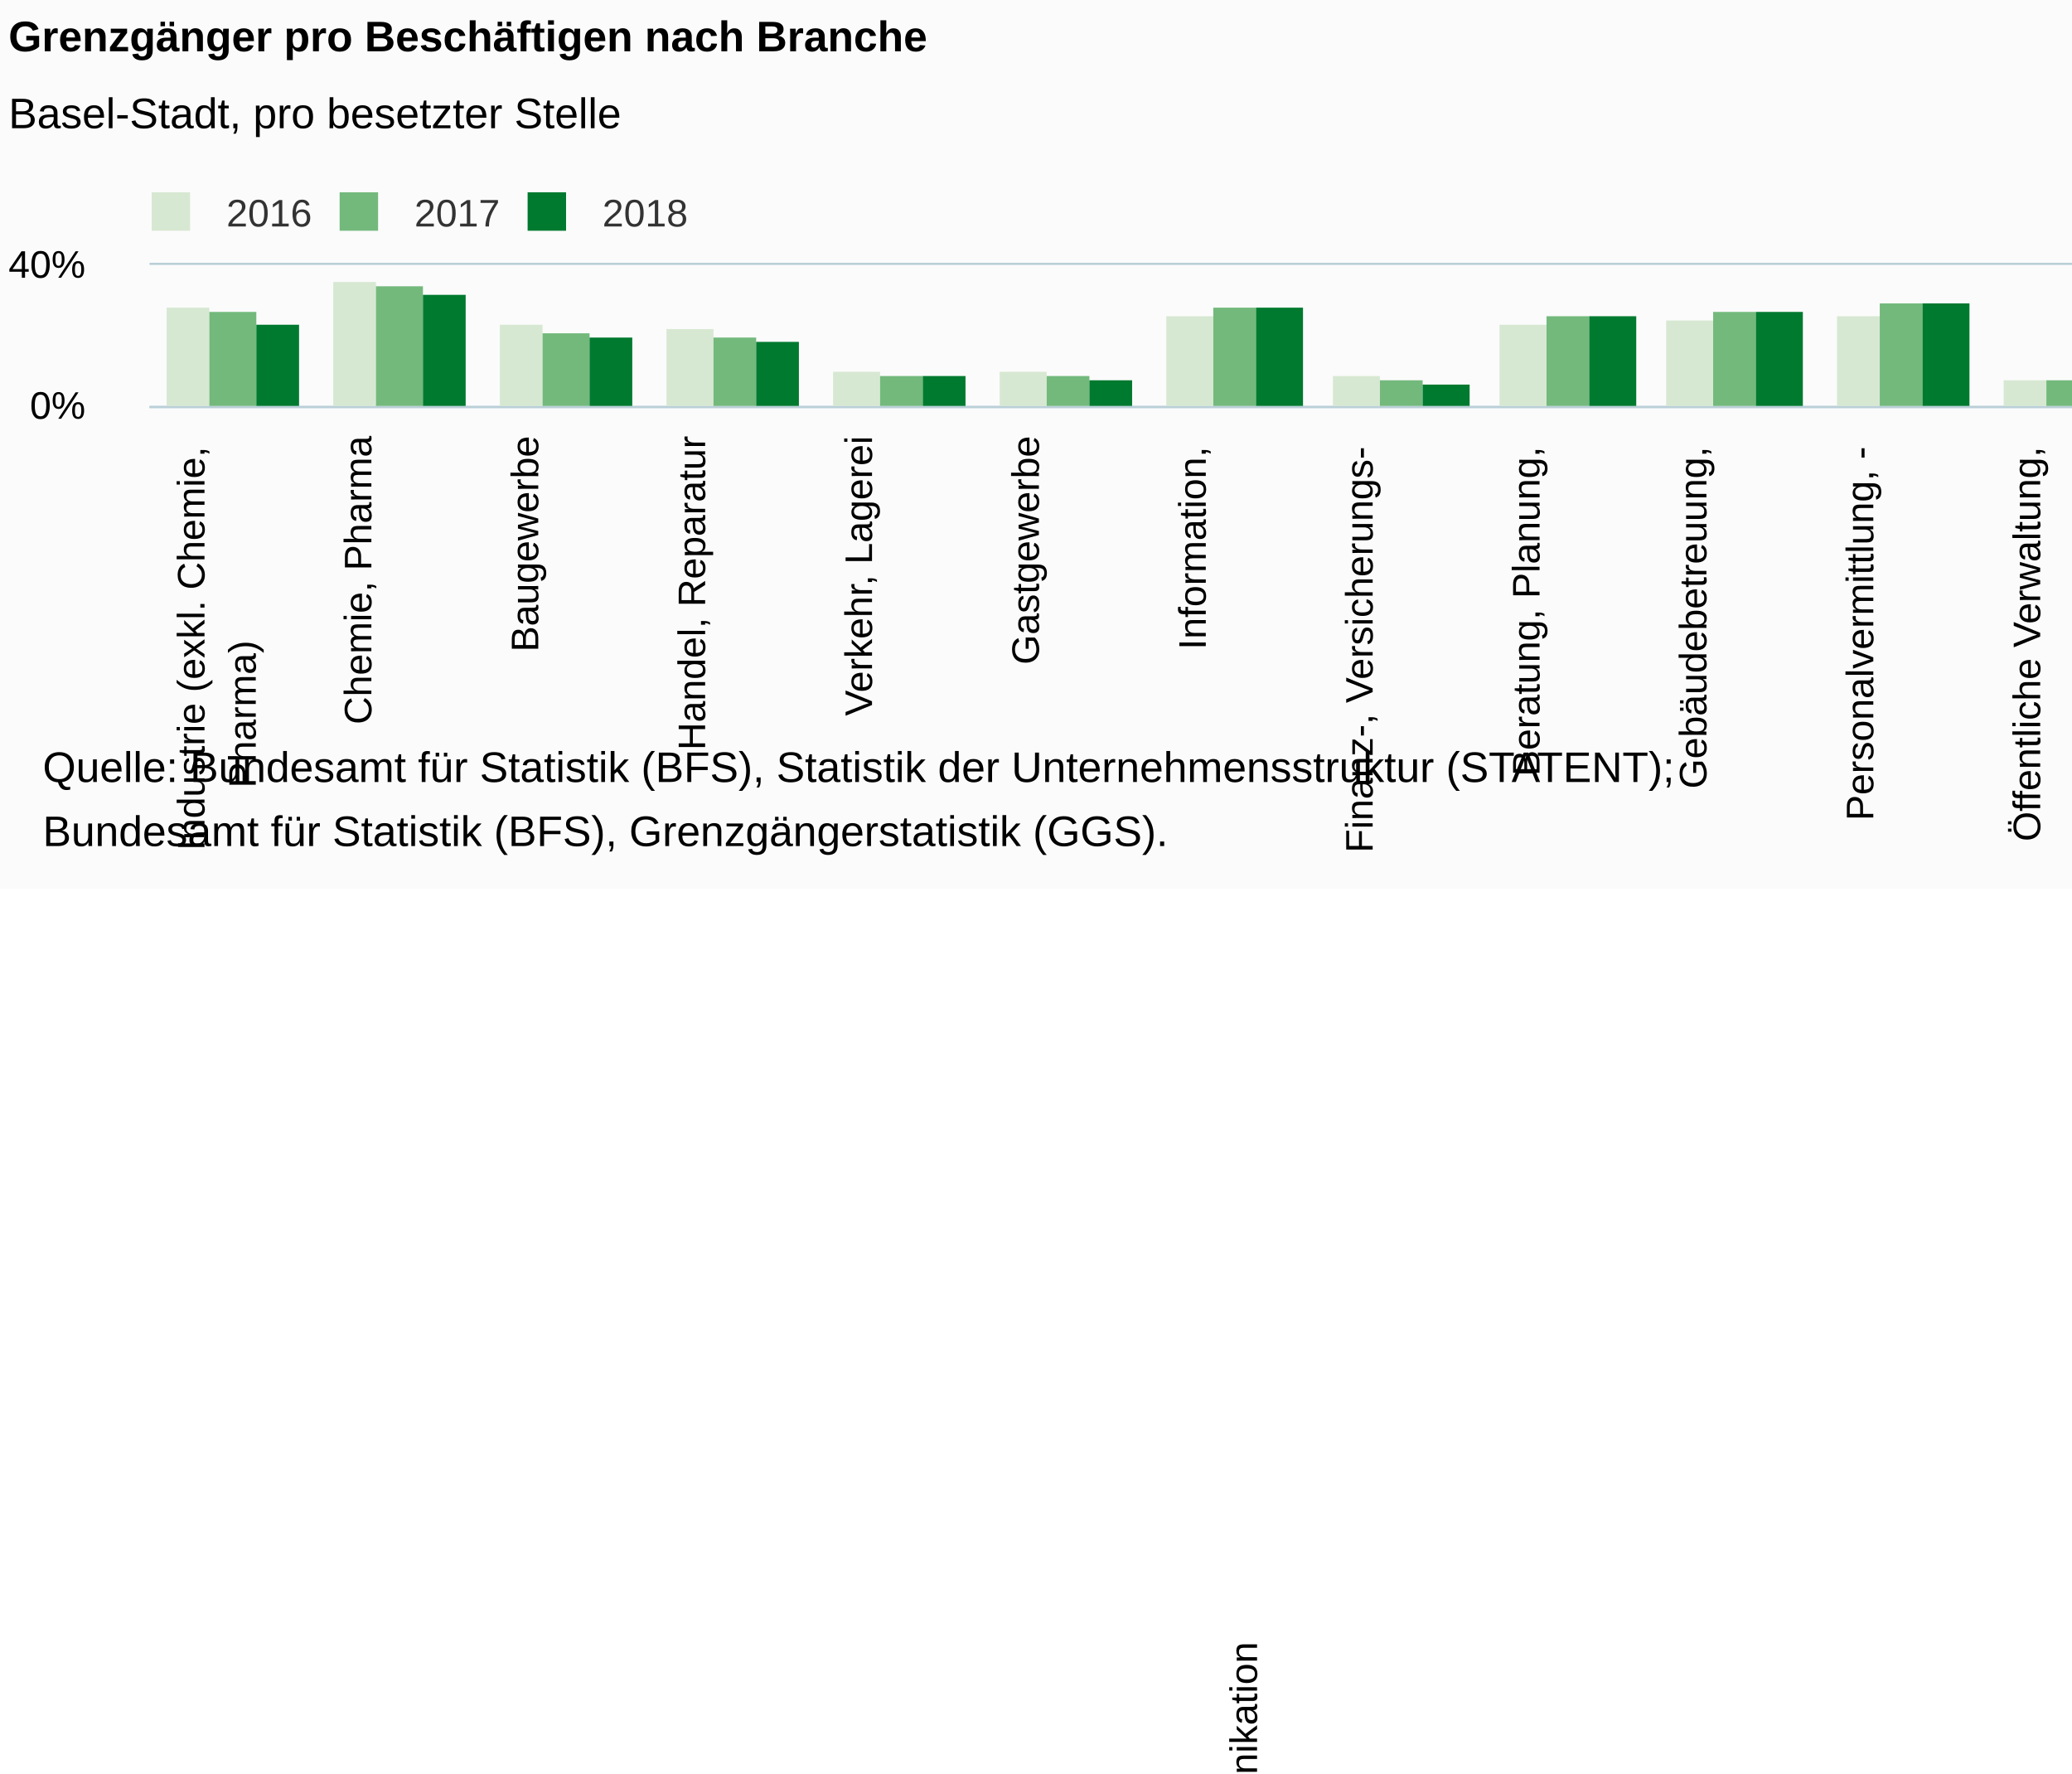
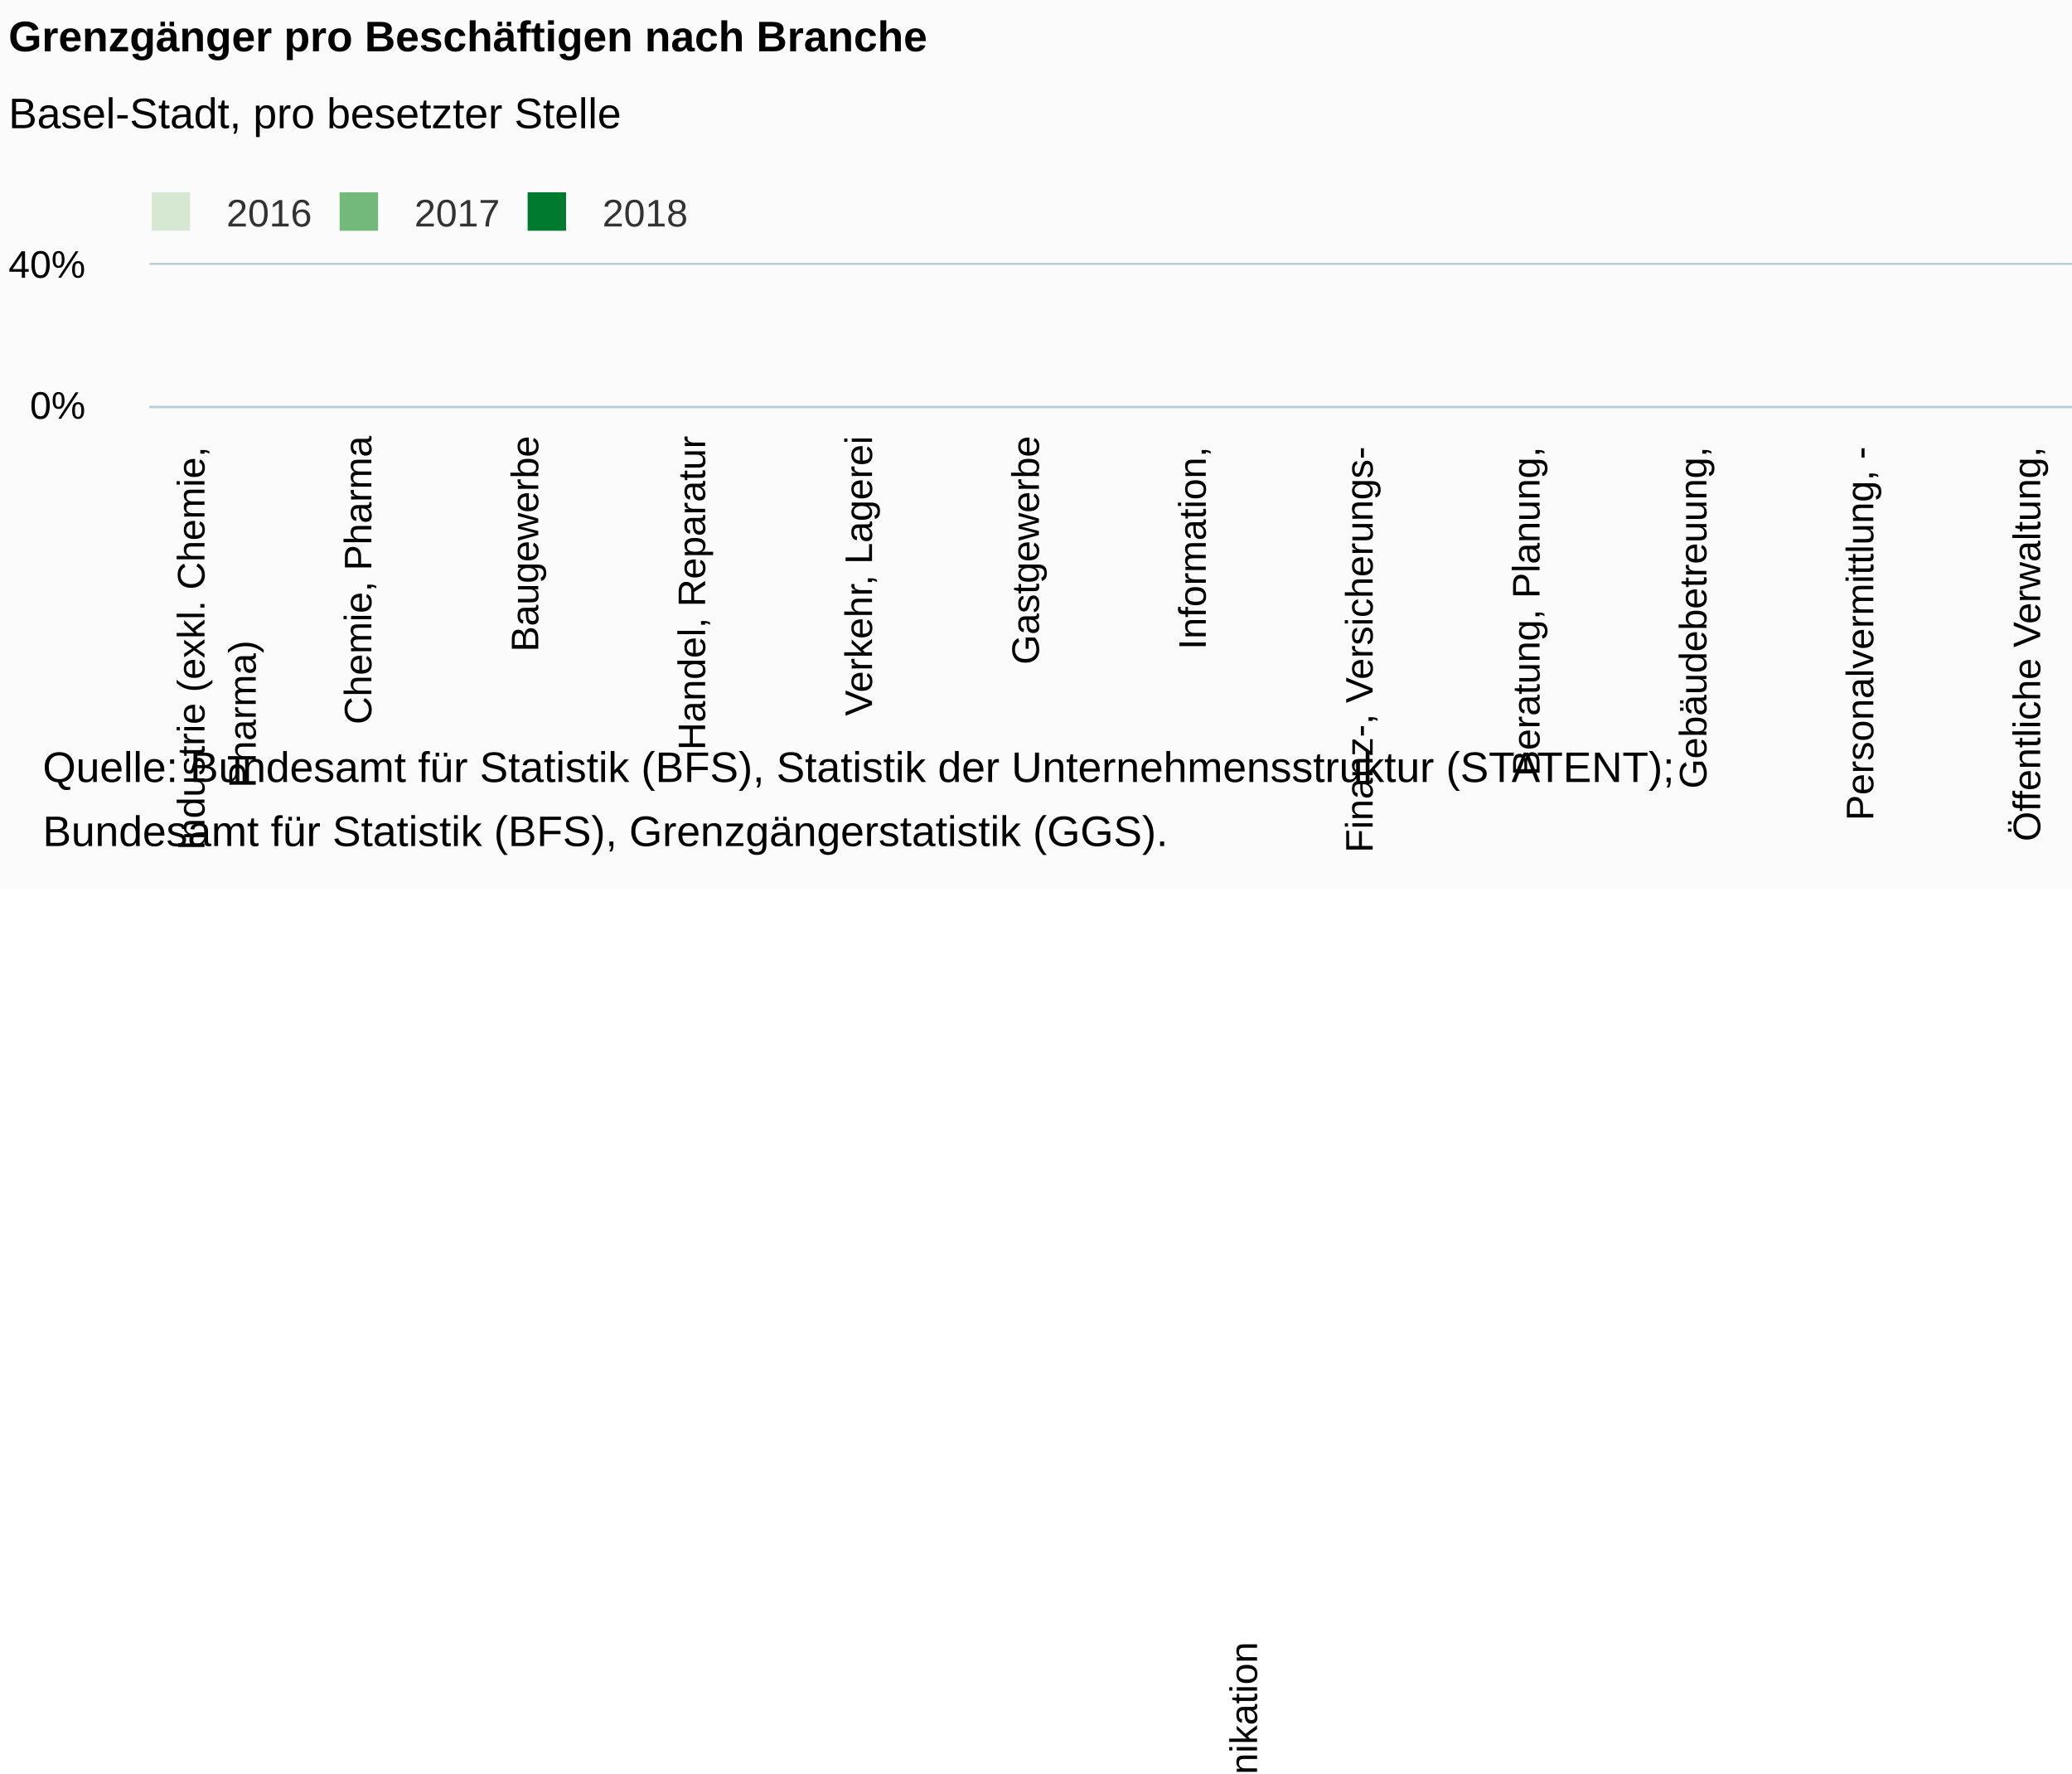
<svg xmlns="http://www.w3.org/2000/svg" version="1.1" class="highcharts-root" style="font-family:Arial;font-size:12px;" viewBox="0 0 485 415">
  <defs>
    <clipPath id="highcharts-ja6gp9q-6">
      <rect x="0" y="0" viewBox="0 0 485 415" />
    </clipPath>
    <clipPath id="highcharts-ja6gp9q-7">
-       <rect x="0" y="0" width="625" height="33" fill="none" />
+       <rect x="0" y="0" viewBox="0 0 485 415" />
    </clipPath>
  </defs>
  <rect fill="#fbfbfb" class="highcharts-background" x="0" y="0" width="662" height="208" rx="0" ry="0" />
  <rect fill="none" class="highcharts-plot-background" x="35" y="62" width="625" height="33" />
  <g class="highcharts-pane-group" data-z-index="0" />
  <g class="highcharts-grid highcharts-xaxis-grid " data-z-index="1">
    <path fill="none" data-z-index="1" class="highcharts-grid-line" d="M 73.5 62 L 73.5 95" opacity="1" />
    <path fill="none" data-z-index="1" class="highcharts-grid-line" d="M 112.5 62 L 112.5 95" opacity="1" />
    <path fill="none" data-z-index="1" class="highcharts-grid-line" d="M 151.5 62 L 151.5 95" opacity="1" />
    <path fill="none" data-z-index="1" class="highcharts-grid-line" d="M 190.5 62 L 190.5 95" opacity="1" />
    <path fill="none" data-z-index="1" class="highcharts-grid-line" d="M 229.5 62 L 229.5 95" opacity="1" />
    <path fill="none" data-z-index="1" class="highcharts-grid-line" d="M 268.5 62 L 268.5 95" opacity="1" />
    <path fill="none" data-z-index="1" class="highcharts-grid-line" d="M 307.5 62 L 307.5 95" opacity="1" />
    <path fill="none" data-z-index="1" class="highcharts-grid-line" d="M 347.5 62 L 347.5 95" opacity="1" />
    <path fill="none" data-z-index="1" class="highcharts-grid-line" d="M 386.5 62 L 386.5 95" opacity="1" />
    <path fill="none" data-z-index="1" class="highcharts-grid-line" d="M 425.5 62 L 425.5 95" opacity="1" />
    <path fill="none" data-z-index="1" class="highcharts-grid-line" d="M 464.5 62 L 464.5 95" opacity="1" />
    <path fill="none" data-z-index="1" class="highcharts-grid-line" d="M 503.5 62 L 503.5 95" opacity="1" />
    <path fill="none" data-z-index="1" class="highcharts-grid-line" d="M 542.5 62 L 542.5 95" opacity="1" />
    <path fill="none" data-z-index="1" class="highcharts-grid-line" d="M 581.5 62 L 581.5 95" opacity="1" />
    <path fill="none" data-z-index="1" class="highcharts-grid-line" d="M 620.5 62 L 620.5 95" opacity="1" />
    <path fill="none" data-z-index="1" class="highcharts-grid-line" d="M 659.5 62 L 659.5 95" opacity="1" />
    <path fill="none" data-z-index="1" class="highcharts-grid-line" d="M 34.5 62 L 34.5 95" opacity="1" />
  </g>
  <g class="highcharts-grid highcharts-yaxis-grid " data-z-index="1">
    <path fill="none" stroke="#B9CFD7" stroke-width="0.5" data-z-index="1" class="highcharts-grid-line" d="M 35 95.25 L 660 95.25" opacity="1" />
    <path fill="none" stroke="#B9CFD7" stroke-width="0.5" data-z-index="1" class="highcharts-grid-line" d="M 35 61.75 L 660 61.75" opacity="1" />
  </g>
  <rect fill="none" class="highcharts-plot-border" data-z-index="1" x="35" y="62" width="625" height="33" />
  <g class="highcharts-axis highcharts-xaxis " data-z-index="2">
    <path fill="none" class="highcharts-axis-line" stroke="#B9CFD7" stroke-width="0.5" data-z-index="7" d="M 35 95.25 L 660 95.25" />
  </g>
  <g class="highcharts-axis highcharts-yaxis " data-z-index="2">
    <path fill="none" class="highcharts-axis-line" data-z-index="7" d="M 35 62 L 35 95" />
  </g>
  <g class="highcharts-series-group" data-z-index="3">
    <g data-z-index="0.1" class="highcharts-series highcharts-series-0 highcharts-column-series " transform="translate(35,62) scale(1 1)" clip-path="url(#highcharts-ja6gp9q-7)">
      <rect x="4" y="10" width="10" height="24" fill="#D7E8D2" class="highcharts-point" />
      <rect x="43" y="4" width="10" height="30" fill="#D7E8D2" class="highcharts-point" />
      <rect x="82" y="14" width="10" height="20" fill="#D7E8D2" class="highcharts-point" />
      <rect x="121" y="15" width="11" height="19" fill="#D7E8D2" class="highcharts-point" />
      <rect x="160" y="25" width="11" height="9" fill="#D7E8D2" class="highcharts-point" />
      <rect x="199" y="25" width="11" height="9" fill="#D7E8D2" class="highcharts-point" />
      <rect x="238" y="12" width="11" height="22" fill="#D7E8D2" class="highcharts-point" />
      <rect x="277" y="26" width="11" height="8" fill="#D7E8D2" class="highcharts-point" />
      <rect x="316" y="14" width="11" height="20" fill="#D7E8D2" class="highcharts-point" />
      <rect x="355" y="13" width="11" height="21" fill="#D7E8D2" class="highcharts-point" />
      <rect x="395" y="12" width="10" height="22" fill="#D7E8D2" class="highcharts-point" />
      <rect x="434" y="27" width="10" height="7" fill="#D7E8D2" class="highcharts-point" />
      <rect x="473" y="29" width="10" height="5" fill="#D7E8D2" class="highcharts-point" />
      <rect x="512" y="25" width="10" height="9" fill="#D7E8D2" class="highcharts-point" />
      <rect x="551" y="28" width="10" height="6" fill="#D7E8D2" class="highcharts-point" />
      <rect x="590" y="19" width="10" height="15" fill="#D7E8D2" class="highcharts-point" />
    </g>
    <g data-z-index="0.1" class="highcharts-markers highcharts-series-0 highcharts-column-series " transform="translate(35,62) scale(1 1)" clip-path="none" />
    <g data-z-index="0.1" class="highcharts-series highcharts-series-1 highcharts-column-series " transform="translate(35,62) scale(1 1)" clip-path="url(#highcharts-ja6gp9q-7)">
      <rect x="14" y="11" width="11" height="23" fill="#73B97C" class="highcharts-point" />
      <rect x="53" y="5" width="11" height="29" fill="#73B97C" class="highcharts-point" />
      <rect x="92" y="16" width="11" height="18" fill="#73B97C" class="highcharts-point" />
      <rect x="132" y="17" width="10" height="17" fill="#73B97C" class="highcharts-point" />
      <rect x="171" y="26" width="10" height="8" fill="#73B97C" class="highcharts-point" />
      <rect x="210" y="26" width="10" height="8" fill="#73B97C" class="highcharts-point" />
      <rect x="249" y="10" width="10" height="24" fill="#73B97C" class="highcharts-point" />
      <rect x="288" y="27" width="10" height="7" fill="#73B97C" class="highcharts-point" />
      <rect x="327" y="12" width="10" height="22" fill="#73B97C" class="highcharts-point" />
      <rect x="366" y="11" width="10" height="23" fill="#73B97C" class="highcharts-point" />
      <rect x="405" y="9" width="10" height="25" fill="#73B97C" class="highcharts-point" />
      <rect x="444" y="27" width="10" height="7" fill="#73B97C" class="highcharts-point" />
      <rect x="483" y="30" width="10" height="4" fill="#73B97C" class="highcharts-point" />
      <rect x="522" y="24" width="11" height="10" fill="#73B97C" class="highcharts-point" />
      <rect x="561" y="28" width="11" height="6" fill="#73B97C" class="highcharts-point" />
      <rect x="600" y="18" width="11" height="16" fill="#73B97C" class="highcharts-point" />
    </g>
    <g data-z-index="0.1" class="highcharts-markers highcharts-series-1 highcharts-column-series " transform="translate(35,62) scale(1 1)" clip-path="none" />
    <g data-z-index="0.1" class="highcharts-series highcharts-series-2 highcharts-column-series " transform="translate(35,62) scale(1 1)" clip-path="url(#highcharts-ja6gp9q-7)">
      <rect x="25" y="14" width="10" height="20" fill="#007A2F" class="highcharts-point" />
      <rect x="64" y="7" width="10" height="27" fill="#007A2F" class="highcharts-point" />
      <rect x="103" y="17" width="10" height="17" fill="#007A2F" class="highcharts-point" />
      <rect x="142" y="18" width="10" height="16" fill="#007A2F" class="highcharts-point" />
      <rect x="181" y="26" width="10" height="8" fill="#007A2F" class="highcharts-point" />
      <rect x="220" y="27" width="10" height="7" fill="#007A2F" class="highcharts-point" />
      <rect x="259" y="10" width="11" height="24" fill="#007A2F" class="highcharts-point" />
      <rect x="298" y="28" width="11" height="6" fill="#007A2F" class="highcharts-point" />
      <rect x="337" y="12" width="11" height="22" fill="#007A2F" class="highcharts-point" />
      <rect x="376" y="11" width="11" height="23" fill="#007A2F" class="highcharts-point" />
      <rect x="415" y="9" width="11" height="25" fill="#007A2F" class="highcharts-point" />
      <rect x="454" y="27" width="11" height="7" fill="#007A2F" class="highcharts-point" />
      <rect x="493" y="30" width="11" height="4" fill="#007A2F" class="highcharts-point" />
      <rect x="533" y="25" width="10" height="9" fill="#007A2F" class="highcharts-point" />
      <rect x="572" y="28" width="10" height="6" fill="#007A2F" class="highcharts-point" />
      <rect x="611" y="19" width="10" height="15" fill="#007A2F" class="highcharts-point" />
    </g>
    <g data-z-index="0.1" class="highcharts-markers highcharts-series-2 highcharts-column-series " transform="translate(35,62) scale(1 1)" clip-path="none" />
  </g>
  <text x="2" text-anchor="start" class="highcharts-title" data-z-index="4" style="color:#000000;font-size:10px;font-weight:bold;fill:#000000;" y="12">
    <tspan>Grenzgänger pro Beschäftigen nach Branche</tspan>
  </text>
  <text x="2" text-anchor="start" class="highcharts-subtitle" data-z-index="4" style="color:#000000;font-size:10px;font-weight:normal;font-family:Arial;fill:#000000;" y="30">
    <tspan>Basel-Stadt, pro besetzter Stelle</tspan>
  </text>
  <g class="highcharts-legend" data-z-index="7" transform="translate(32,46)">
    <rect fill="none" class="highcharts-legend-box" rx="0" ry="0" x="0" y="0" width="129" height="8" visibility="visible" />
    <g data-z-index="1">
      <g>
        <g class="highcharts-legend-item highcharts-column-series highcharts-color-undefined highcharts-series-0" data-z-index="1" transform="translate(0,-5)">
          <text x="21" style="color:#333333;font-size:9px;font-weight:normal;cursor:pointer;fill:#333333;" text-anchor="start" data-z-index="2" y="12">
            <tspan>2016</tspan>
          </text>
          <rect x="3.5" y="4" width="9" height="9" fill="#D7E8D2" class="highcharts-point" data-z-index="3" />
        </g>
        <g class="highcharts-legend-item highcharts-column-series highcharts-color-undefined highcharts-series-1" data-z-index="1" transform="translate(44,-5)">
          <text x="21" y="12" style="color:#333333;font-size:9px;font-weight:normal;cursor:pointer;fill:#333333;" text-anchor="start" data-z-index="2">
            <tspan>2017</tspan>
          </text>
          <rect x="3.5" y="4" width="9" height="9" fill="#73B97C" class="highcharts-point" data-z-index="3" />
        </g>
        <g class="highcharts-legend-item highcharts-column-series highcharts-color-undefined highcharts-series-2" data-z-index="1" transform="translate(88,-5)">
          <text x="21" y="12" style="color:#333333;font-size:9px;font-weight:normal;cursor:pointer;fill:#333333;" text-anchor="start" data-z-index="2">
            <tspan>2018</tspan>
          </text>
          <rect x="3.5" y="4" width="9" height="9" fill="#007A2F" class="highcharts-point" data-z-index="3" />
        </g>
      </g>
    </g>
  </g>
  <g class="highcharts-axis-labels highcharts-xaxis-labels " data-z-index="7">
    <text x="47.865" style="color:#000000;cursor:default;font-size:9px;text-align:right;word-wrap:break-word;fill:#000000;" text-anchor="end" transform="translate(0,0) rotate(-90 47.86458 102)" y="102" opacity="1">
      <tspan>Industrie (exkl. Chemie,</tspan>
      <tspan dy="12" x="0">Pharma)</tspan>
    </text>
    <text x="86.927" style="color:#000000;cursor:default;font-size:9px;text-align:right;word-wrap:break-word;fill:#000000;" text-anchor="end" transform="translate(0,0) rotate(-90 86.92708 102)" y="102" opacity="1">
      <tspan>Chemie, Pharma</tspan>
    </text>
    <text x="125.99" style="color:#000000;cursor:default;font-size:9px;text-align:right;word-wrap:break-word;fill:#000000;" text-anchor="end" transform="translate(0,0) rotate(-90 125.9896 102)" y="102" opacity="1">
      <tspan>Baugewerbe</tspan>
    </text>
    <text x="165.052" style="color:#000000;cursor:default;font-size:9px;text-align:right;word-wrap:break-word;fill:#000000;" text-anchor="end" transform="translate(0,0) rotate(-90 165.0521 102)" y="102" opacity="1">
      <tspan>Handel, Reparatur</tspan>
    </text>
    <text x="204.115" style="color:#000000;cursor:default;font-size:9px;text-align:right;word-wrap:break-word;fill:#000000;" text-anchor="end" transform="translate(0,0) rotate(-90 204.1146 102)" y="102" opacity="1">
      <tspan>Verkehr, Lagerei</tspan>
    </text>
    <text x="243.177" style="color:#000000;cursor:default;font-size:9px;text-align:right;word-wrap:break-word;fill:#000000;" text-anchor="end" transform="translate(0,0) rotate(-90 243.1771 102)" y="102" opacity="1">
      <tspan>Gastgewerbe</tspan>
    </text>
    <text x="282.24" style="color:#000000;cursor:default;font-size:9px;text-align:right;word-wrap:break-word;fill:#000000;" text-anchor="end" transform="translate(0,0) rotate(-90 282.2396 102)" y="102" opacity="1">
      <tspan>Information,</tspan>
      <tspan dy="12" x="0">Kommunikation</tspan>
    </text>
    <text x="321.302" style="color:#000000;cursor:default;font-size:9px;text-align:right;word-wrap:break-word;fill:#000000;" text-anchor="end" transform="translate(0,0) rotate(-90 321.3021 102)" y="102" opacity="1">
      <tspan>Finanz-, Versicherungs-</tspan>
      <tspan dy="12" x="0">DL</tspan>
    </text>
    <text x="360.365" style="color:#000000;cursor:default;font-size:9px;text-align:right;word-wrap:break-word;fill:#000000;" text-anchor="end" transform="translate(0,0) rotate(-90 360.3646 102)" y="102" opacity="1">
      <tspan>Beratung, Planung,</tspan>
      <tspan dy="12" x="0">Forschung, Immobilien</tspan>
    </text>
    <text x="399.427" style="color:#000000;cursor:default;font-size:9px;text-align:right;word-wrap:break-word;fill:#000000;" text-anchor="end" transform="translate(0,0) rotate(-90 399.4271 102)" y="102" opacity="1">
      <tspan>Gebäudebetreuung,</tspan>
      <tspan dy="12" x="0">Sicherheit, sonst.</tspan>
      <tspan dy="12" x="0">wirtsch. DL</tspan>
    </text>
    <text x="438.49" style="color:#000000;cursor:default;font-size:9px;text-align:right;word-wrap:break-word;fill:#000000;" text-anchor="end" transform="translate(0,0) rotate(-90 438.4896 102)" y="102" opacity="1">
      <tspan>Personalvermittlung, -</tspan>
      <tspan dy="12" x="0">überlassung</tspan>
    </text>
    <text x="477.552" style="color:#000000;cursor:default;font-size:9px;text-align:right;word-wrap:break-word;fill:#000000;" text-anchor="end" transform="translate(0,0) rotate(-90 477.5521 102)" y="102" opacity="1">
      <tspan>Öffentliche Verwaltung,</tspan>
      <tspan dy="12" x="0">Sozialversicherungen</tspan>
    </text>
    <text x="516.615" style="color:#000000;cursor:default;font-size:9px;text-align:right;word-wrap:break-word;fill:#000000;" text-anchor="end" transform="translate(0,0) rotate(-90 516.6146 102)" y="102" opacity="1">
      <tspan>Erziehung, Unterricht</tspan>
    </text>
    <text x="555.677" style="color:#000000;cursor:default;font-size:9px;text-align:right;word-wrap:break-word;fill:#000000;" text-anchor="end" transform="translate(0,0) rotate(-90 555.6771 102)" y="102" opacity="1">
      <tspan>Gesundheits-,</tspan>
      <tspan dy="12" x="0">Sozialwesen</tspan>
    </text>
    <text x="594.74" style="color:#000000;cursor:default;font-size:9px;text-align:right;word-wrap:break-word;fill:#000000;" text-anchor="end" transform="translate(0,0) rotate(-90 594.7396 102)" y="102" opacity="1">
      <tspan>Kultur, Unterhaltung,</tspan>
      <tspan dy="12" x="0">pers. DL</tspan>
    </text>
    <text x="633.802" style="color:#000000;cursor:default;font-size:9px;text-align:right;word-wrap:break-word;fill:#000000;" text-anchor="end" transform="translate(0,0) rotate(-90 633.8021 102)" y="102" opacity="1">
      <tspan>Total</tspan>
    </text>
  </g>
  <g class="highcharts-axis-labels highcharts-yaxis-labels " data-z-index="7">
    <text x="20" style="color:#000000;cursor:default;font-size:9px;fill:#000000;" text-anchor="end" transform="translate(0,0)" y="98" opacity="1">0%</text>
    <text x="20" style="color:#000000;cursor:default;font-size:9px;fill:#000000;" text-anchor="end" transform="translate(0,0)" y="65" opacity="1">40%</text>
  </g>
  <text x="10" class="highcharts-credits" text-anchor="start" data-z-index="8" style="cursor:default;color:#000000;font-size:10;fill:#000000;" y="183">
    <tspan>Quelle: Bundesamt für Statistik (BFS), Statistik der Unternehmensstruktur (STATENT);</tspan>
    <tspan x="10" dy="15">Bundesamt für Statistik (BFS), Grenzgängerstatistik (GGS).</tspan>
  </text>
</svg>
